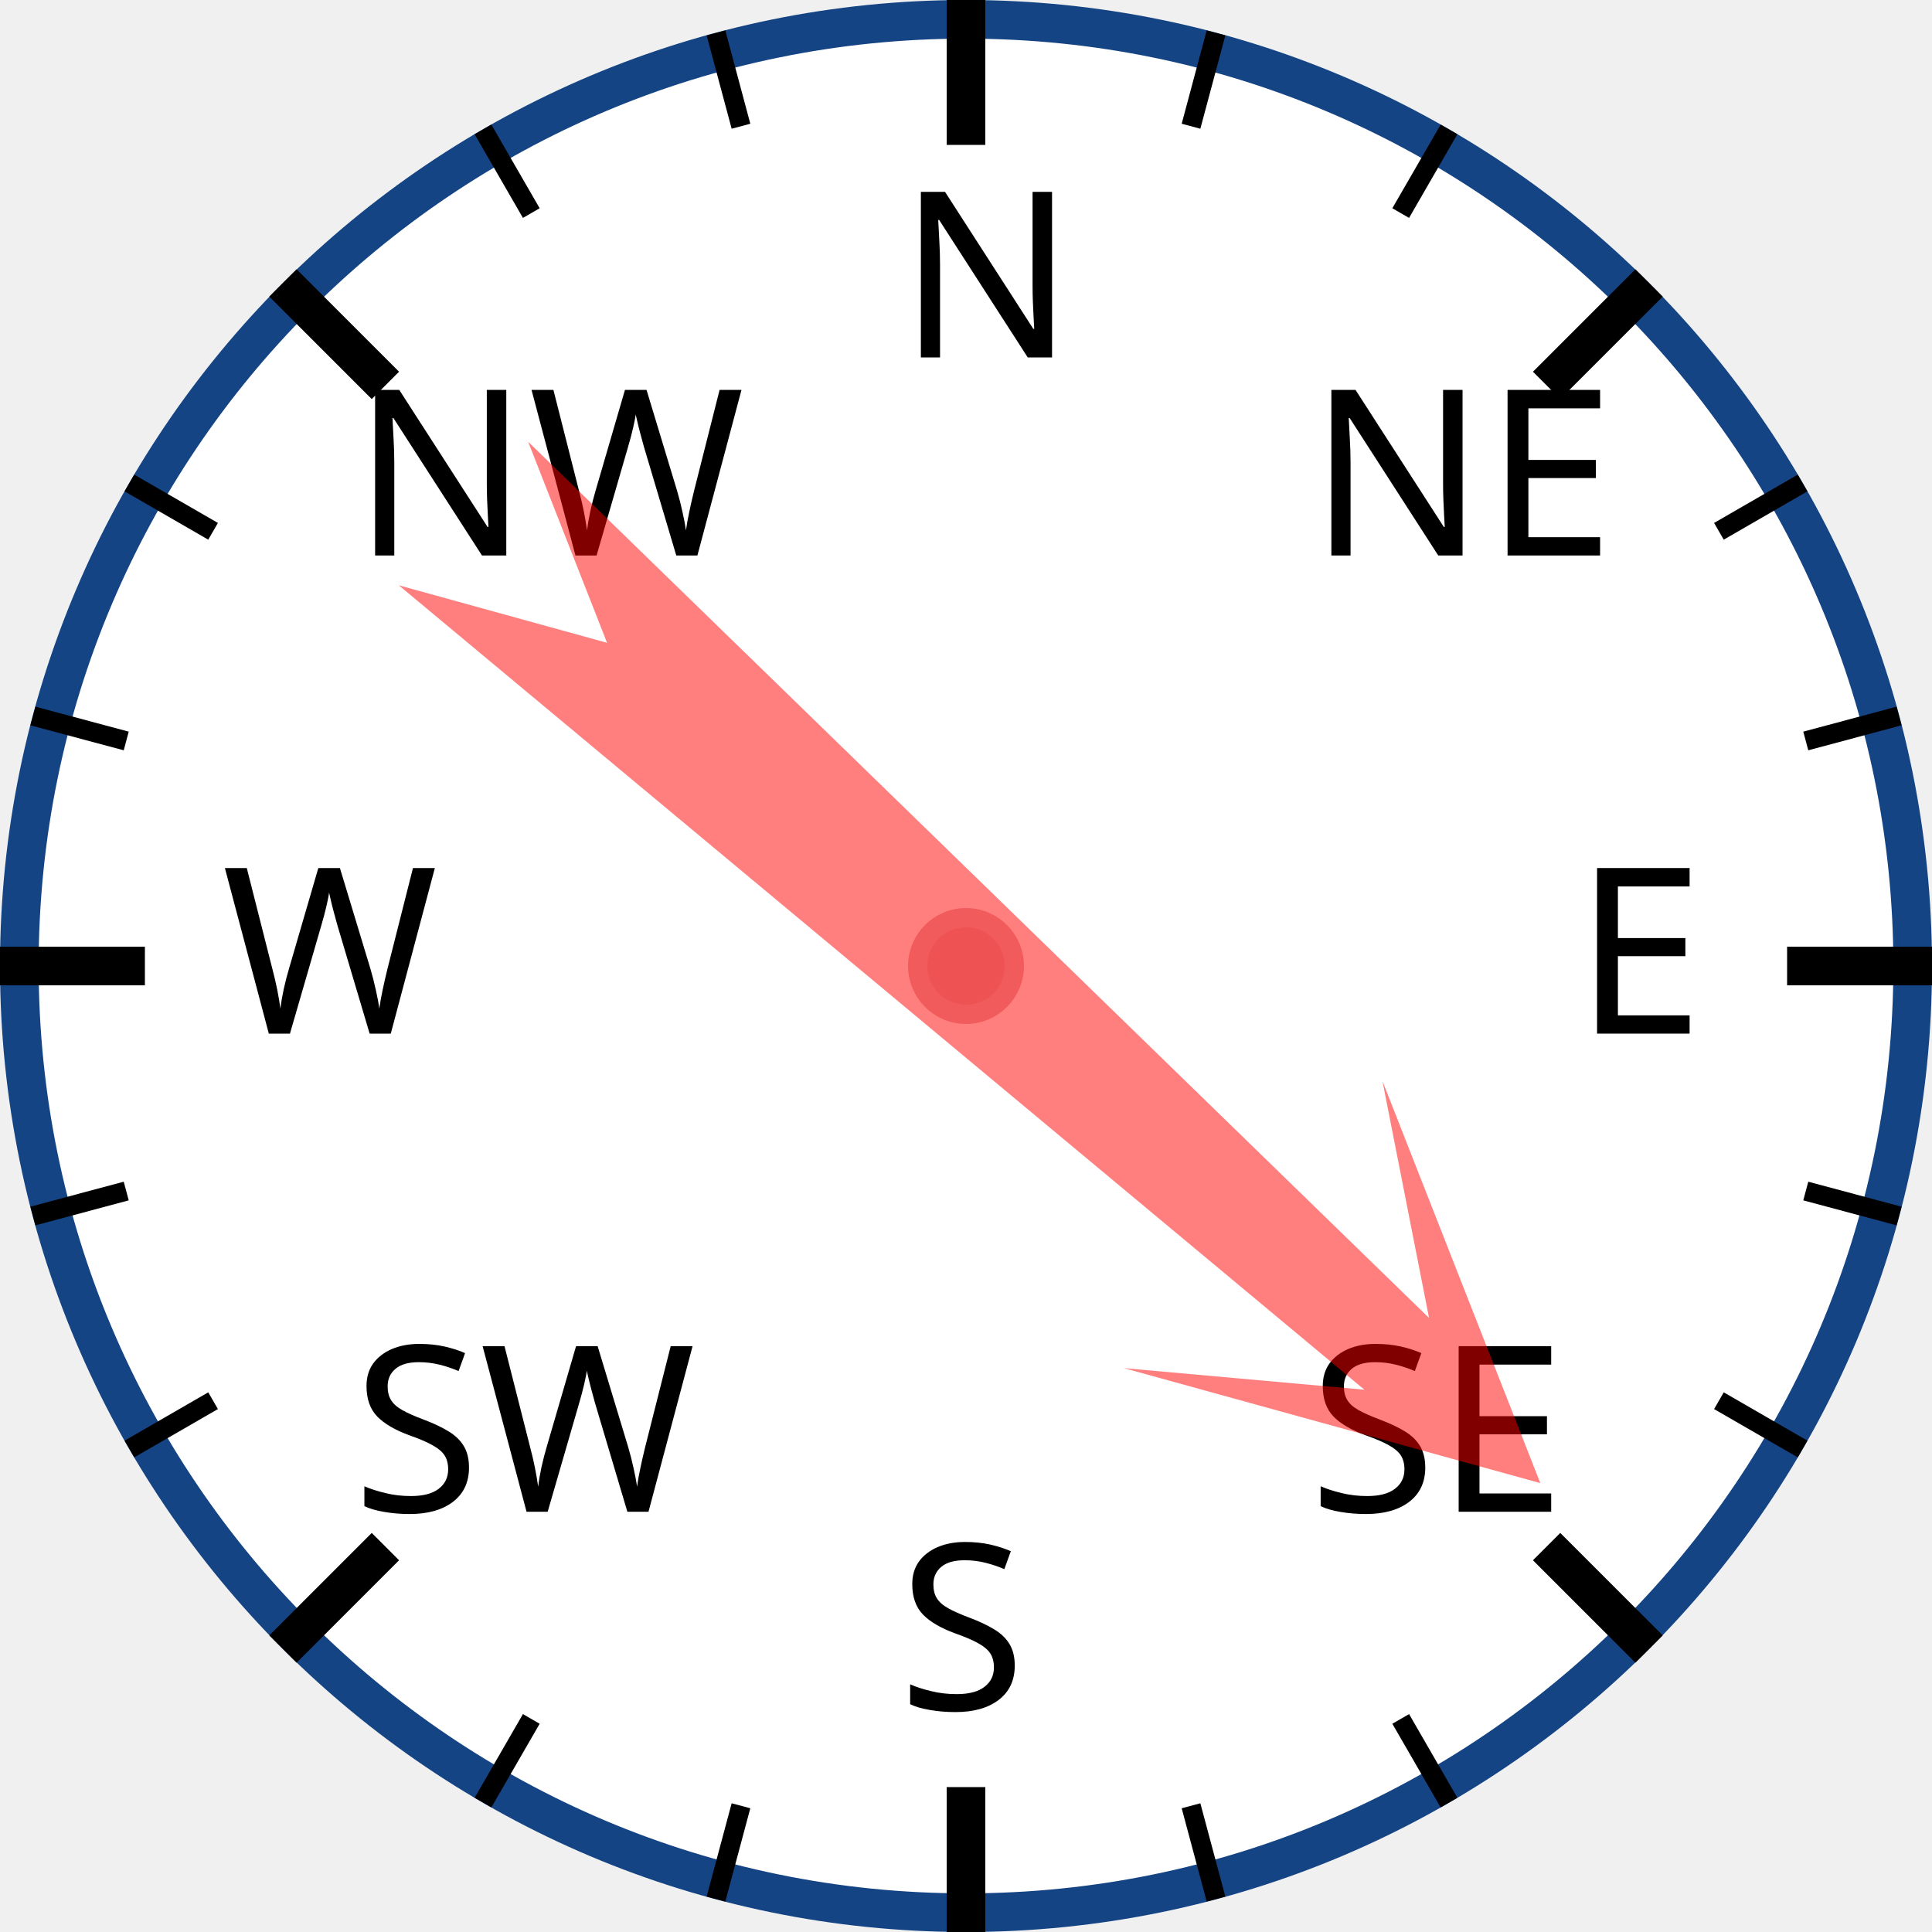
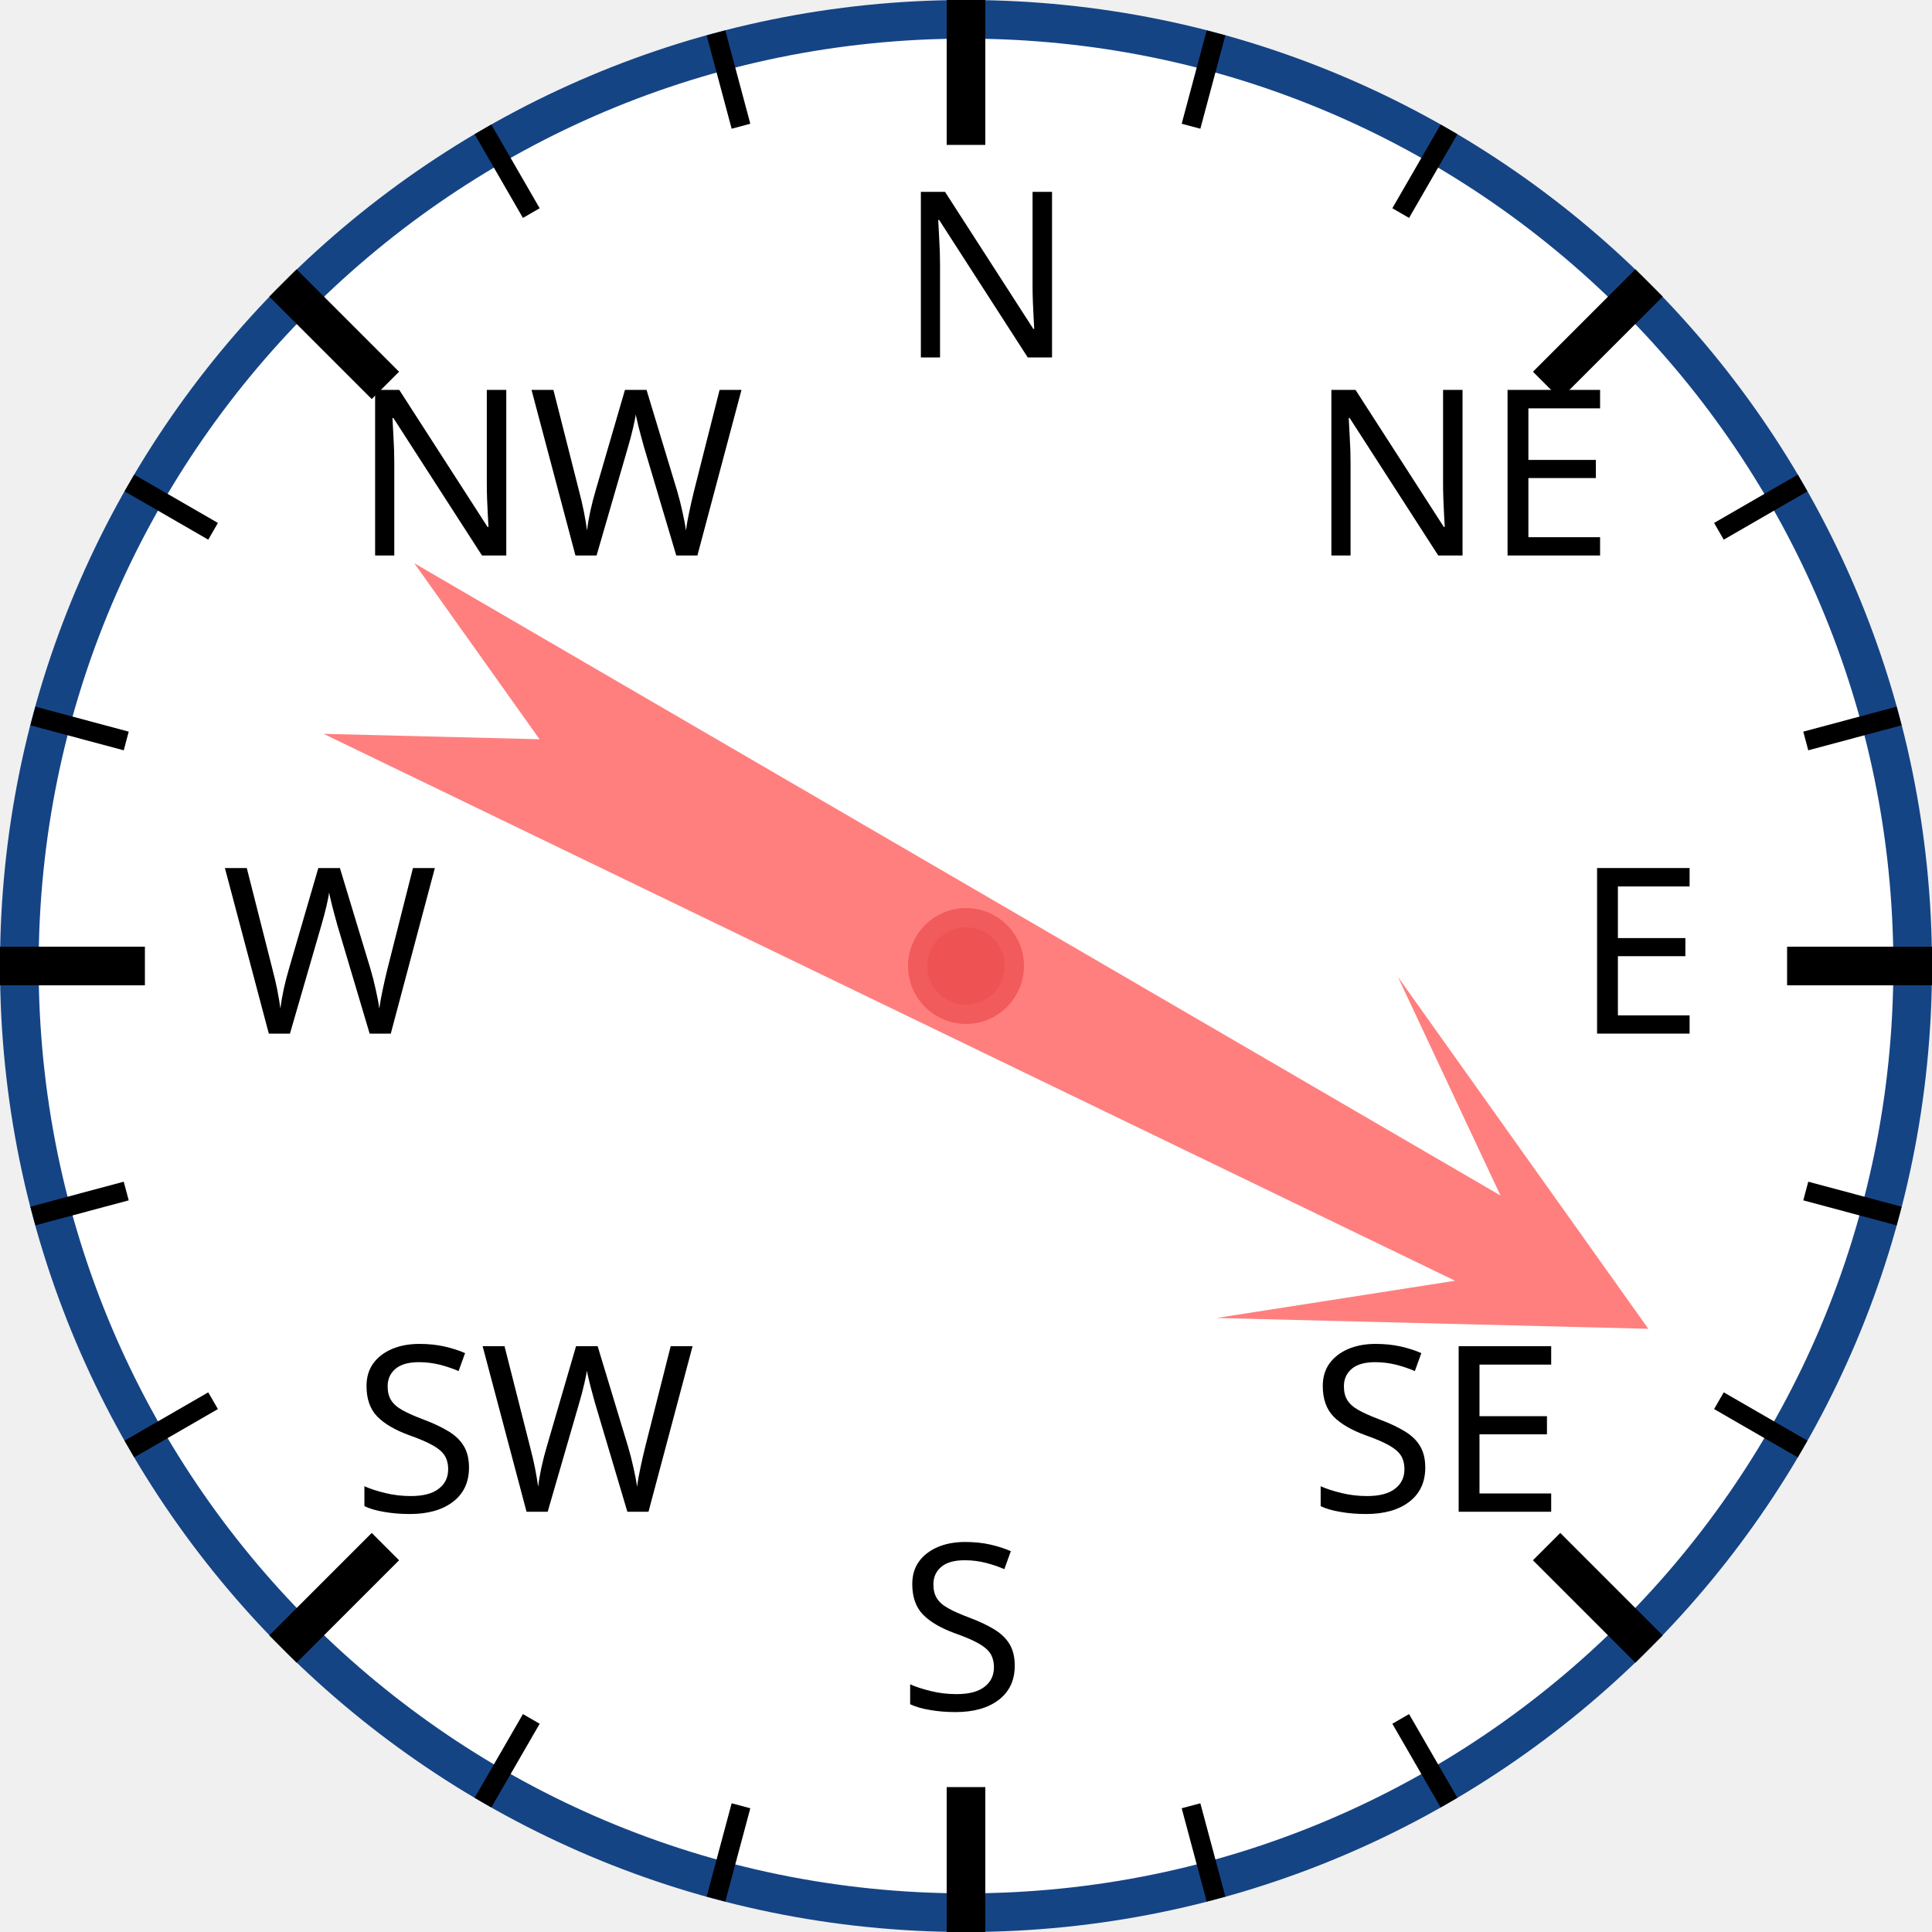
<svg xmlns="http://www.w3.org/2000/svg" width="120px" height="120px" viewBox="0 0 200 200">
  <circle cx="100" cy="100" r="98" style="fill: white; stroke: #154485; stroke-width: 4;" />
  <text x="93.0" y="37.0" style="font-family: sans-serif; font-size: 18pt;">N</text>
  <line x1="100.0" y1="0.0" x2="100.0" y2="15.0" style="stroke: black; stroke-width: 4;" />
  <line x1="74.118" y1="3.407" x2="76.706" y2="13.067" style="stroke: black; stroke-width: 2;" />
  <line x1="50" y1="13.397" x2="55" y2="22.058" style="stroke: black; stroke-width: 2;" />
  <text x="36.503" y="57.503" style="font-family: sans-serif; font-size: 18pt;">NW</text>
  <line x1="29.289" y1="29.289" x2="39.896" y2="39.896" style="stroke: black; stroke-width: 4;" />
  <line x1="13.397" y1="50" x2="22.058" y2="55" style="stroke: black; stroke-width: 2;" />
  <line x1="3.407" y1="74.118" x2="13.067" y2="76.706" style="stroke: black; stroke-width: 2;" />
  <text x="23.0" y="107.0" style="font-family: sans-serif; font-size: 18pt;">W</text>
  <line x1="0.0" y1="100.0" x2="15.0" y2="100.0" style="stroke: black; stroke-width: 4;" />
  <line x1="3.407" y1="125.882" x2="13.067" y2="123.294" style="stroke: black; stroke-width: 2;" />
  <line x1="13.397" y1="150" x2="22.058" y2="145" style="stroke: black; stroke-width: 2;" />
  <text x="36.503" y="156.497" style="font-family: sans-serif; font-size: 18pt;">SW</text>
  <line x1="29.289" y1="170.711" x2="39.896" y2="160.104" style="stroke: black; stroke-width: 4;" />
  <line x1="50" y1="186.603" x2="55" y2="177.942" style="stroke: black; stroke-width: 2;" />
  <line x1="74.118" y1="196.593" x2="76.706" y2="186.933" style="stroke: black; stroke-width: 2;" />
  <text x="93" y="177.0" style="font-family: sans-serif; font-size: 18pt;">S</text>
  <line x1="100" y1="200.0" x2="100" y2="185.0" style="stroke: black; stroke-width: 4;" />
  <line x1="125.882" y1="196.593" x2="123.294" y2="186.933" style="stroke: black; stroke-width: 2;" />
  <line x1="150.0" y1="186.603" x2="145.0" y2="177.942" style="stroke: black; stroke-width: 2;" />
  <text x="135.497" y="156.497" style="font-family: sans-serif; font-size: 18pt;">SE</text>
  <line x1="170.711" y1="170.711" x2="160.104" y2="160.104" style="stroke: black; stroke-width: 4;" />
  <line x1="186.603" y1="150" x2="177.942" y2="145" style="stroke: black; stroke-width: 2;" />
  <line x1="196.593" y1="125.882" x2="186.933" y2="123.294" style="stroke: black; stroke-width: 2;" />
  <text x="163.0" y="107" style="font-family: sans-serif; font-size: 18pt;">E</text>
  <line x1="200.0" y1="100" x2="185.0" y2="100" style="stroke: black; stroke-width: 4;" />
  <line x1="196.593" y1="74.118" x2="186.933" y2="76.706" style="stroke: black; stroke-width: 2;" />
  <line x1="186.603" y1="50" x2="177.942" y2="55" style="stroke: black; stroke-width: 2;" />
  <text x="135.497" y="57.503" style="font-family: sans-serif; font-size: 18pt;">NE</text>
  <line x1="170.711" y1="29.289" x2="160.104" y2="39.896" style="stroke: black; stroke-width: 4;" />
  <line x1="150" y1="13.397" x2="145" y2="22.058" style="stroke: black; stroke-width: 2;" />
  <line x1="125.882" y1="3.407" x2="123.294" y2="13.067" style="stroke: black; stroke-width: 2;" />
-   <polygon points="100 20 120 60 105 40 110 170 100 150 90 170 95 40 80 60" style="fill: red; fill-opacity: 0.5;" transform="rotate(132,100,100)" />
+   <polygon points="100 20 120 60 105 40 110 170 100 150 90 170 95 40 80 60" style="fill: red; fill-opacity: 0.5;" transform="rotate(118,100,100)" />
  <circle cx="100" cy="100" r="5" style="fill: #EE5252; stroke: #F25B5B; stroke-width: 2;" />
</svg>
